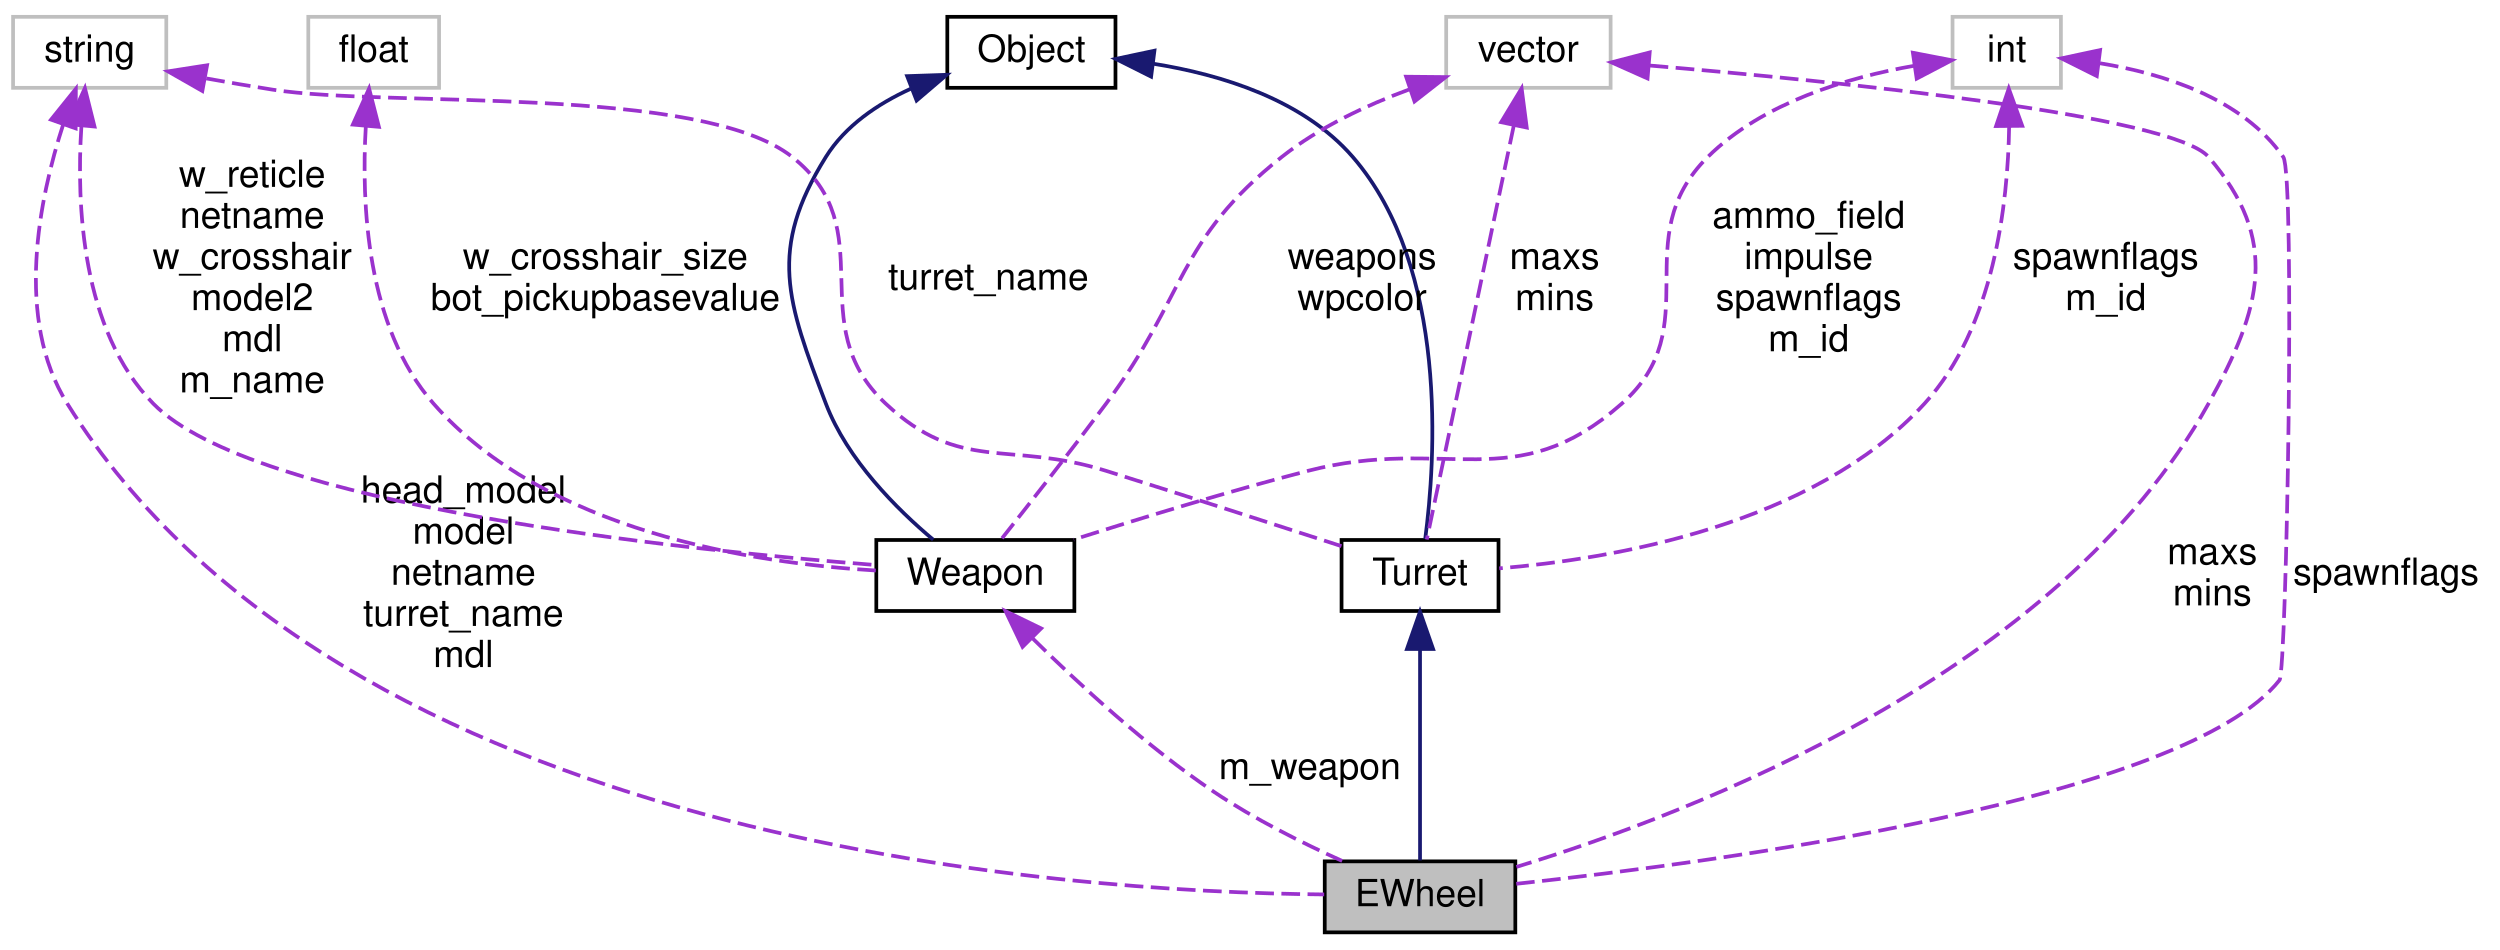
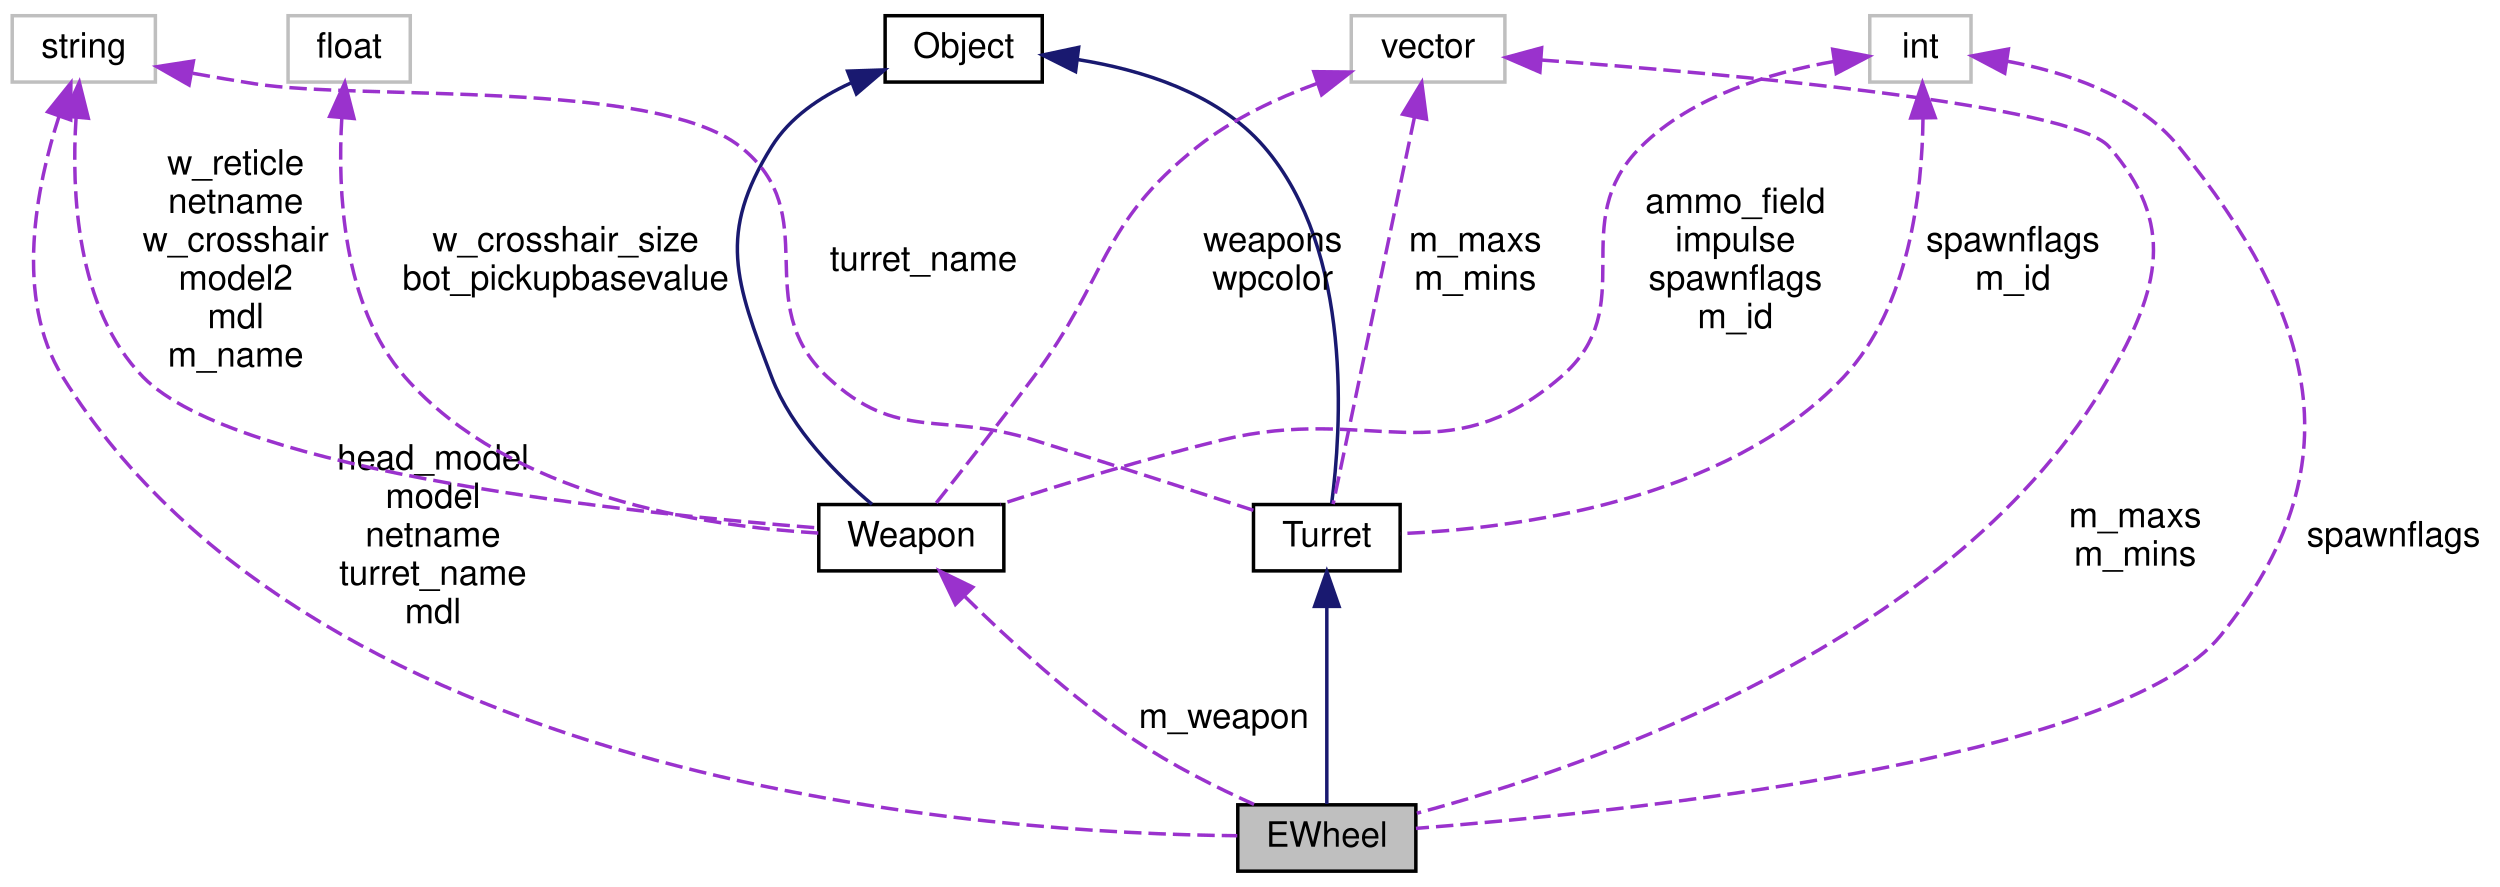
- <svg xmlns="http://www.w3.org/2000/svg" xmlns:xlink="http://www.w3.org/1999/xlink" width="669pt" height="254pt" viewBox="0.00 0.00 669.00 254.00">
+ <svg xmlns="http://www.w3.org/2000/svg" xmlns:xlink="http://www.w3.org/1999/xlink" width="716pt" height="254pt" viewBox="0.00 0.00 716.00 254.00">
  <g id="graph0" class="graph" transform="scale(1 1) rotate(0) translate(4 250)">
    <g id="node1" class="node">
      <polygon fill="#bfbfbf" stroke="black" points="350.5,-0.5 350.5,-19.5 401.5,-19.5 401.5,-0.5 350.5,-0.5" />
      <text text-anchor="middle" x="376" y="-7.5" font-family="Helvetica,sans-Serif" font-size="10.00">EWheel</text>
    </g>
    <g id="node2" class="node">
      <g id="a_node2">
        <a xlink:href="../../d2/d3d/classTurret.html" target="_top" xlink:title="Turret">
          <polygon fill="none" stroke="black" points="355,-86.5 355,-105.5 397,-105.5 397,-86.5 355,-86.5" />
          <text text-anchor="middle" x="376" y="-93.5" font-family="Helvetica,sans-Serif" font-size="10.00">Turret</text>
        </a>
      </g>
    </g>
    <g id="edge1" class="edge">
      <path fill="none" stroke="midnightblue" d="M376,-76.096C376,-58.482 376,-33.004 376,-19.752" />
      <polygon fill="midnightblue" stroke="midnightblue" points="372.5,-76.327 376,-86.327 379.5,-76.327 372.5,-76.327" />
    </g>
    <g id="node3" class="node">
      <g id="a_node3">
        <a xlink:href="../../d8/d4b/classObject.html" target="_top" xlink:title="Object">
          <polygon fill="none" stroke="black" points="249.5,-226.5 249.5,-245.5 294.5,-245.5 294.5,-226.5 249.5,-226.5" />
          <text text-anchor="middle" x="272" y="-233.5" font-family="Helvetica,sans-Serif" font-size="10.00">Object</text>
        </a>
      </g>
    </g>
    <g id="edge2" class="edge">
      <path fill="none" stroke="midnightblue" d="M304.596,-232.948C322.938,-230.033 344.751,-223.301 358,-208 383.815,-178.188 380.098,-126.312 377.381,-105.754" />
      <polygon fill="midnightblue" stroke="midnightblue" points="304.039,-229.491 294.565,-234.233 304.929,-236.434 304.039,-229.491" />
    </g>
    <g id="node7" class="node">
      <g id="a_node7">
        <a xlink:href="../../dc/de5/classWeapon.html" target="_top" xlink:title="fields which are explicitly/manually set are marked with &quot;M&quot;, fields set automatically are marked wit...">
          <polygon fill="none" stroke="black" points="230.5,-86.5 230.5,-105.5 283.5,-105.5 283.5,-86.5 230.5,-86.5" />
          <text text-anchor="middle" x="257" y="-93.5" font-family="Helvetica,sans-Serif" font-size="10.00">Weapon</text>
        </a>
      </g>
    </g>
    <g id="edge10" class="edge">
      <path fill="none" stroke="midnightblue" d="M239.729,-226.251C230.833,-222.196 222.205,-216.354 217,-208 201.488,-183.104 206.576,-169.419 217,-142 222.721,-126.954 236.034,-113.725 245.734,-105.573" />
      <polygon fill="midnightblue" stroke="midnightblue" points="238.75,-229.625 249.339,-229.984 241.285,-223.1 238.75,-229.625" />
    </g>
    <g id="node4" class="node">
      <polygon fill="none" stroke="#bfbfbf" points="-0.5,-226.5 -0.5,-245.5 40.5,-245.5 40.5,-226.5 -0.5,-226.5" />
      <text text-anchor="middle" x="20" y="-233.5" font-family="Helvetica,sans-Serif" font-size="10.00">string</text>
    </g>
    <g id="edge6" class="edge">
      <path fill="none" stroke="#9a32cd" stroke-dasharray="5,2" d="M12.944,-216.794C6.474,-196.853 -0.15,-164.693 14,-142 87.558,-24.036 280.561,-11.283 350.351,-10.648" />
      <polygon fill="#9a32cd" stroke="#9a32cd" points="9.652,-217.983 16.297,-226.235 16.249,-215.641 9.652,-217.983" />
      <text text-anchor="middle" x="120" y="-115.5" font-family="Helvetica,sans-Serif" font-size="10.00"> head_model</text>
      <text text-anchor="middle" x="120" y="-104.5" font-family="Helvetica,sans-Serif" font-size="10.00">model</text>
      <text text-anchor="middle" x="120" y="-93.5" font-family="Helvetica,sans-Serif" font-size="10.00">netname</text>
      <text text-anchor="middle" x="120" y="-82.5" font-family="Helvetica,sans-Serif" font-size="10.00">turret_name</text>
      <text text-anchor="middle" x="120" y="-71.5" font-family="Helvetica,sans-Serif" font-size="10.00">mdl</text>
    </g>
    <g id="edge3" class="edge">
      <path fill="none" stroke="#9a32cd" stroke-dasharray="5,2" d="M51.195,-229.015C57.099,-227.955 63.232,-226.903 69,-226 99.772,-221.185 183.562,-227.311 208,-208 232.611,-188.552 210.101,-163.436 233,-142 253.014,-123.264 265.838,-132.195 292,-124 313.488,-117.269 337.996,-109.366 354.97,-103.855" />
      <polygon fill="#9a32cd" stroke="#9a32cd" points="50.143,-225.65 40.942,-230.902 51.41,-232.534 50.143,-225.65" />
      <text text-anchor="middle" x="260.5" y="-172.5" font-family="Helvetica,sans-Serif" font-size="10.00"> turret_name</text>
    </g>
    <g id="edge11" class="edge">
      <path fill="none" stroke="#9a32cd" stroke-dasharray="5,2" d="M17.783,-216.219C16.43,-195.219 17.815,-161.591 37,-142 63.663,-114.773 177.905,-102.887 230.413,-98.79" />
      <polygon fill="#9a32cd" stroke="#9a32cd" points="14.32,-216.78 18.721,-226.417 21.291,-216.139 14.32,-216.78" />
      <text text-anchor="middle" x="63.5" y="-200" font-family="Helvetica,sans-Serif" font-size="10.00"> w_reticle</text>
      <text text-anchor="middle" x="63.5" y="-189" font-family="Helvetica,sans-Serif" font-size="10.00">netname</text>
      <text text-anchor="middle" x="63.5" y="-178" font-family="Helvetica,sans-Serif" font-size="10.00">w_crosshair</text>
      <text text-anchor="middle" x="63.5" y="-167" font-family="Helvetica,sans-Serif" font-size="10.00">model2</text>
      <text text-anchor="middle" x="63.5" y="-156" font-family="Helvetica,sans-Serif" font-size="10.00">mdl</text>
      <text text-anchor="middle" x="63.5" y="-145" font-family="Helvetica,sans-Serif" font-size="10.00">m_name</text>
    </g>
    <g id="node5" class="node">
      <polygon fill="none" stroke="#bfbfbf" points="383,-226.5 383,-245.5 427,-245.5 427,-226.5 383,-226.5" />
      <text text-anchor="middle" x="405" y="-233.5" font-family="Helvetica,sans-Serif" font-size="10.00">vector</text>
    </g>
    <g id="edge7" class="edge">
-       <path fill="none" stroke="#9a32cd" stroke-dasharray="5,2" d="M437.437,-232.466C487.126,-228.253 577.378,-219.154 587,-208 606.16,-185.788 601.258,-167.635 587,-142 546.865,-69.84 448.705,-32.334 401.79,-18.015" />
-       <polygon fill="#9a32cd" stroke="#9a32cd" points="436.88,-229.001 427.203,-233.314 437.458,-235.977 436.88,-229.001" />
-       <text text-anchor="middle" x="588" y="-99" font-family="Helvetica,sans-Serif" font-size="10.00"> maxs</text>
-       <text text-anchor="middle" x="588" y="-88" font-family="Helvetica,sans-Serif" font-size="10.00">mins</text>
+       <path fill="none" stroke="#9a32cd" stroke-dasharray="5,2" d="M437.482,-232.806C490.178,-228.912 589.499,-220.055 600,-208 619.267,-185.881 614.596,-167.444 600,-142 556.624,-66.384 450.844,-30.235 401.779,-17.091" />
+       <polygon fill="#9a32cd" stroke="#9a32cd" points="437.022,-229.33 427.3,-233.539 437.525,-236.311 437.022,-229.33" />
+       <text text-anchor="middle" x="607.5" y="-99" font-family="Helvetica,sans-Serif" font-size="10.00"> m_maxs</text>
+       <text text-anchor="middle" x="607.5" y="-88" font-family="Helvetica,sans-Serif" font-size="10.00">m_mins</text>
    </g>
    <g id="edge4" class="edge">
      <path fill="none" stroke="#9a32cd" stroke-dasharray="5,2" d="M401.069,-216.294C394.714,-186.054 382.431,-127.601 377.813,-105.629" />
      <polygon fill="#9a32cd" stroke="#9a32cd" points="397.704,-217.301 403.186,-226.367 404.555,-215.861 397.704,-217.301" />
-       <text text-anchor="middle" x="412" y="-178" font-family="Helvetica,sans-Serif" font-size="10.00"> maxs</text>
-       <text text-anchor="middle" x="412" y="-167" font-family="Helvetica,sans-Serif" font-size="10.00">mins</text>
+       <text text-anchor="middle" x="418.5" y="-178" font-family="Helvetica,sans-Serif" font-size="10.00"> m_maxs</text>
+       <text text-anchor="middle" x="418.5" y="-167" font-family="Helvetica,sans-Serif" font-size="10.00">m_mins</text>
    </g>
    <g id="edge12" class="edge">
      <path fill="none" stroke="#9a32cd" stroke-dasharray="5,2" d="M373.119,-226.066C361.597,-221.822 348.981,-215.91 339,-208 310.777,-185.633 313.504,-170.886 292,-142 282.426,-129.139 270.953,-114.535 263.819,-105.544" />
      <polygon fill="#9a32cd" stroke="#9a32cd" points="372.275,-229.475 382.87,-229.373 374.524,-222.846 372.275,-229.475" />
      <text text-anchor="middle" x="360.5" y="-178" font-family="Helvetica,sans-Serif" font-size="10.00"> weapons</text>
      <text text-anchor="middle" x="360.5" y="-167" font-family="Helvetica,sans-Serif" font-size="10.00">wpcolor</text>
    </g>
    <g id="node6" class="node">
-       <polygon fill="none" stroke="#bfbfbf" points="518.5,-226.5 518.5,-245.5 547.5,-245.5 547.5,-226.5 518.5,-226.5" />
-       <text text-anchor="middle" x="533" y="-233.5" font-family="Helvetica,sans-Serif" font-size="10.00">int</text>
+       <polygon fill="none" stroke="#bfbfbf" points="531.5,-226.5 531.5,-245.5 560.5,-245.5 560.5,-226.5 531.5,-226.5" />
+       <text text-anchor="middle" x="546" y="-233.5" font-family="Helvetica,sans-Serif" font-size="10.00">int</text>
    </g>
    <g id="edge8" class="edge">
-       <path fill="none" stroke="#9a32cd" stroke-dasharray="5,2" d="M557.953,-233.072C574.84,-230.318 596.003,-223.718 607,-208 610.23,-203.384 607.892,-70.384 606,-68 580.623,-36.014 456.317,-19.361 401.757,-13.494" />
-       <polygon fill="#9a32cd" stroke="#9a32cd" points="557.102,-229.652 547.623,-234.384 557.984,-236.596 557.102,-229.652" />
-       <text text-anchor="middle" x="634.5" y="-93.5" font-family="Helvetica,sans-Serif" font-size="10.00"> spawnflags</text>
+       <path fill="none" stroke="#9a32cd" stroke-dasharray="5,2" d="M570.87,-232.463C587.349,-229.42 608.058,-222.725 620,-208 659.337,-159.496 671.067,-116.722 632,-68 603.231,-32.121 460.473,-17.374 401.526,-12.749" />
+       <polygon fill="#9a32cd" stroke="#9a32cd" points="570.153,-229.032 560.787,-233.984 571.197,-235.954 570.153,-229.032" />
+       <text text-anchor="middle" x="681.5" y="-93.5" font-family="Helvetica,sans-Serif" font-size="10.00"> spawnflags</text>
    </g>
    <g id="edge5" class="edge">
-       <path fill="none" stroke="#9a32cd" stroke-dasharray="5,2" d="M533.647,-216.217C533.328,-195.483 529.609,-162.353 511,-142 481.16,-109.363 427.047,-100.366 397.194,-97.906" />
-       <polygon fill="#9a32cd" stroke="#9a32cd" points="530.146,-216.267 533.547,-226.301 537.146,-216.336 530.146,-216.267" />
-       <text text-anchor="middle" x="559.5" y="-178" font-family="Helvetica,sans-Serif" font-size="10.00"> spawnflags</text>
-       <text text-anchor="middle" x="559.5" y="-167" font-family="Helvetica,sans-Serif" font-size="10.00">m_id</text>
+       <path fill="none" stroke="#9a32cd" stroke-dasharray="5,2" d="M546.746,-216.125C546.516,-195.308 542.878,-162.104 524,-142 490.358,-106.173 429.185,-98.572 397.033,-97.151" />
+       <polygon fill="#9a32cd" stroke="#9a32cd" points="543.245,-216.204 546.598,-226.254 550.244,-216.307 543.245,-216.204" />
+       <text text-anchor="middle" x="572.5" y="-178" font-family="Helvetica,sans-Serif" font-size="10.00"> spawnflags</text>
+       <text text-anchor="middle" x="572.5" y="-167" font-family="Helvetica,sans-Serif" font-size="10.00">m_id</text>
    </g>
    <g id="edge14" class="edge">
-       <path fill="none" stroke="#9a32cd" stroke-dasharray="5,2" d="M508.191,-232.394C490.661,-229.314 467.75,-222.606 453,-208 430.927,-186.143 453.286,-162.559 430,-142 401.378,-116.73 382.967,-133.55 346,-124 324.738,-118.507 300.949,-111.23 283.318,-105.615" />
-       <polygon fill="#9a32cd" stroke="#9a32cd" points="507.886,-235.886 518.289,-233.88 508.905,-228.961 507.886,-235.886" />
-       <text text-anchor="middle" x="480" y="-189" font-family="Helvetica,sans-Serif" font-size="10.00"> ammo_field</text>
-       <text text-anchor="middle" x="480" y="-178" font-family="Helvetica,sans-Serif" font-size="10.00">impulse</text>
-       <text text-anchor="middle" x="480" y="-167" font-family="Helvetica,sans-Serif" font-size="10.00">spawnflags</text>
-       <text text-anchor="middle" x="480" y="-156" font-family="Helvetica,sans-Serif" font-size="10.00">m_id</text>
+       <path fill="none" stroke="#9a32cd" stroke-dasharray="5,2" d="M521.191,-232.394C503.661,-229.314 480.75,-222.606 466,-208 443.927,-186.143 466.568,-162.236 443,-142 409.733,-113.436 388.601,-134.381 346,-124 324.351,-118.725 300.18,-111.291 282.497,-105.559" />
+       <polygon fill="#9a32cd" stroke="#9a32cd" points="520.886,-235.886 531.289,-233.88 521.905,-228.961 520.886,-235.886" />
+       <text text-anchor="middle" x="493" y="-189" font-family="Helvetica,sans-Serif" font-size="10.00"> ammo_field</text>
+       <text text-anchor="middle" x="493" y="-178" font-family="Helvetica,sans-Serif" font-size="10.00">impulse</text>
+       <text text-anchor="middle" x="493" y="-167" font-family="Helvetica,sans-Serif" font-size="10.00">spawnflags</text>
+       <text text-anchor="middle" x="493" y="-156" font-family="Helvetica,sans-Serif" font-size="10.00">m_id</text>
    </g>
    <g id="edge9" class="edge">
      <path fill="none" stroke="#9a32cd" stroke-dasharray="5,2" d="M272.306,-79.19C284.688,-66.96 302.971,-50.123 321,-38 331.681,-30.818 344.552,-24.393 355.157,-19.614" />
      <polygon fill="#9a32cd" stroke="#9a32cd" points="269.644,-76.903 265.083,-86.466 274.612,-81.835 269.644,-76.903" />
      <text text-anchor="middle" x="346.5" y="-41.5" font-family="Helvetica,sans-Serif" font-size="10.00"> m_weapon</text>
    </g>
    <g id="node8" class="node">
      <polygon fill="none" stroke="#bfbfbf" points="78.5,-226.5 78.5,-245.5 113.5,-245.5 113.5,-226.5 78.5,-226.5" />
      <text text-anchor="middle" x="96" y="-233.5" font-family="Helvetica,sans-Serif" font-size="10.00">float</text>
    </g>
    <g id="edge13" class="edge">
      <path fill="none" stroke="#9a32cd" stroke-dasharray="5,2" d="M93.897,-216.261C92.658,-195.565 94.041,-162.471 112,-142 141.985,-107.821 197.397,-99.272 230.355,-97.331" />
      <polygon fill="#9a32cd" stroke="#9a32cd" points="90.418,-216.662 94.766,-226.324 97.392,-216.059 90.418,-216.662" />
      <text text-anchor="middle" x="158" y="-178" font-family="Helvetica,sans-Serif" font-size="10.00"> w_crosshair_size</text>
      <text text-anchor="middle" x="158" y="-167" font-family="Helvetica,sans-Serif" font-size="10.00">bot_pickupbasevalue</text>
    </g>
  </g>
</svg>
